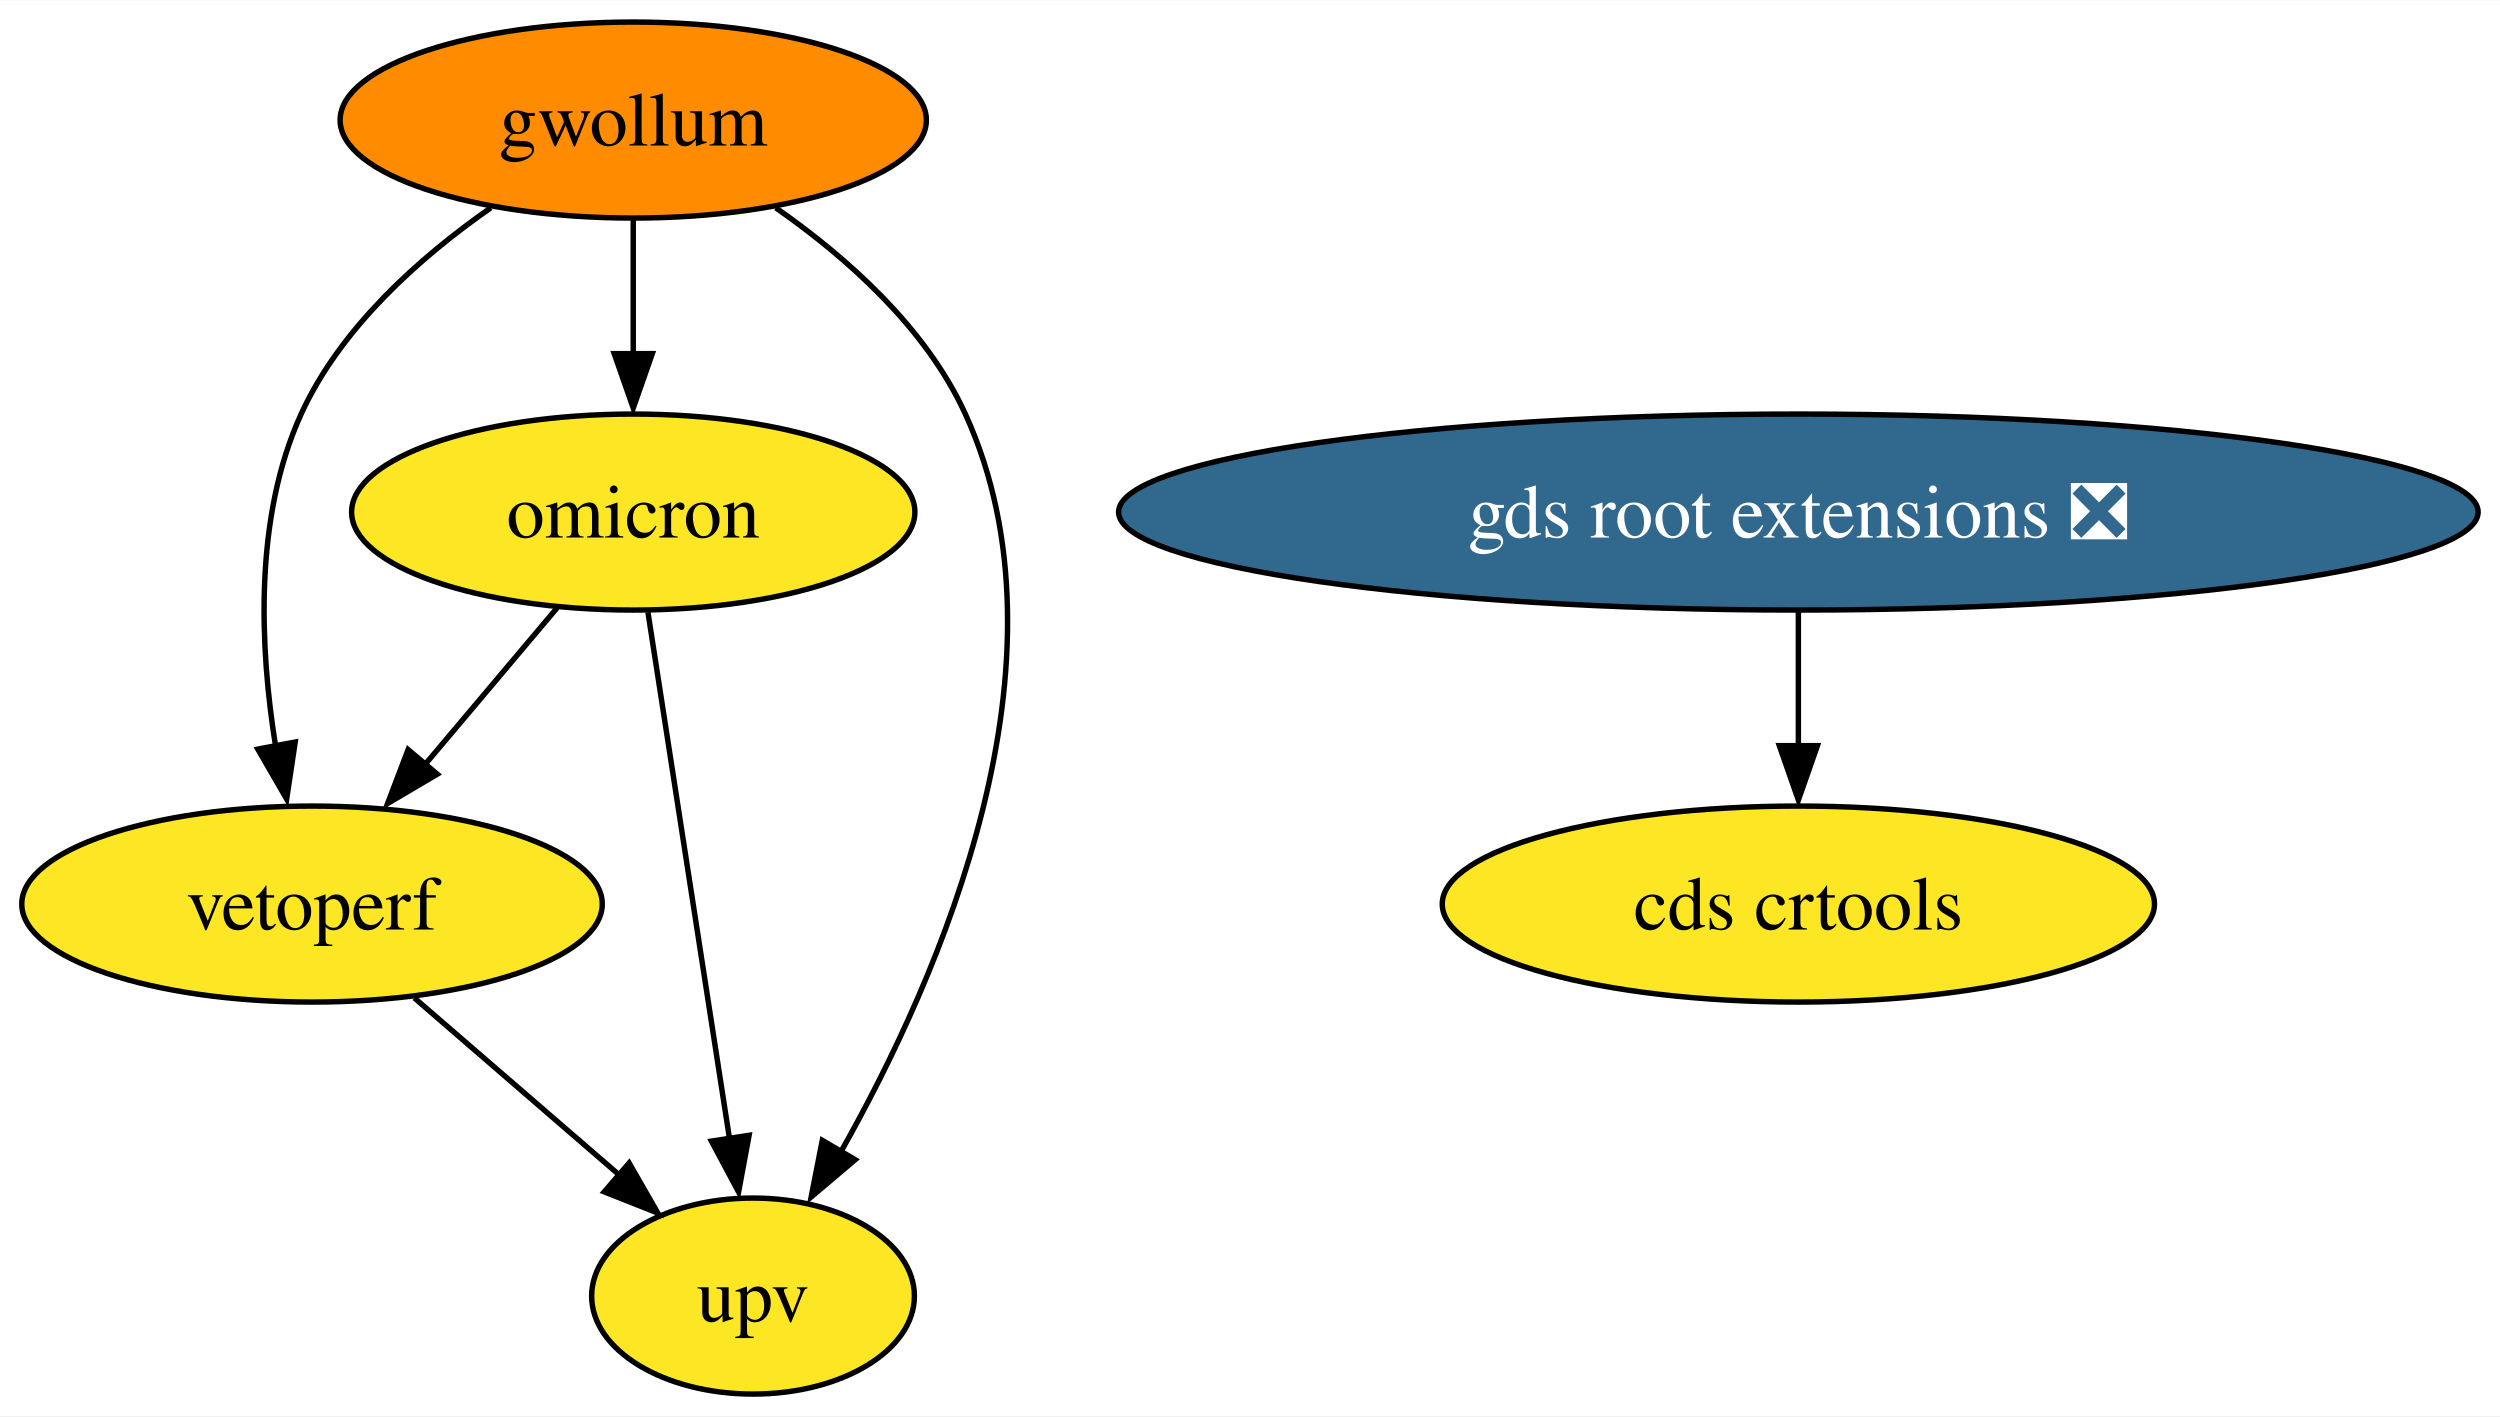
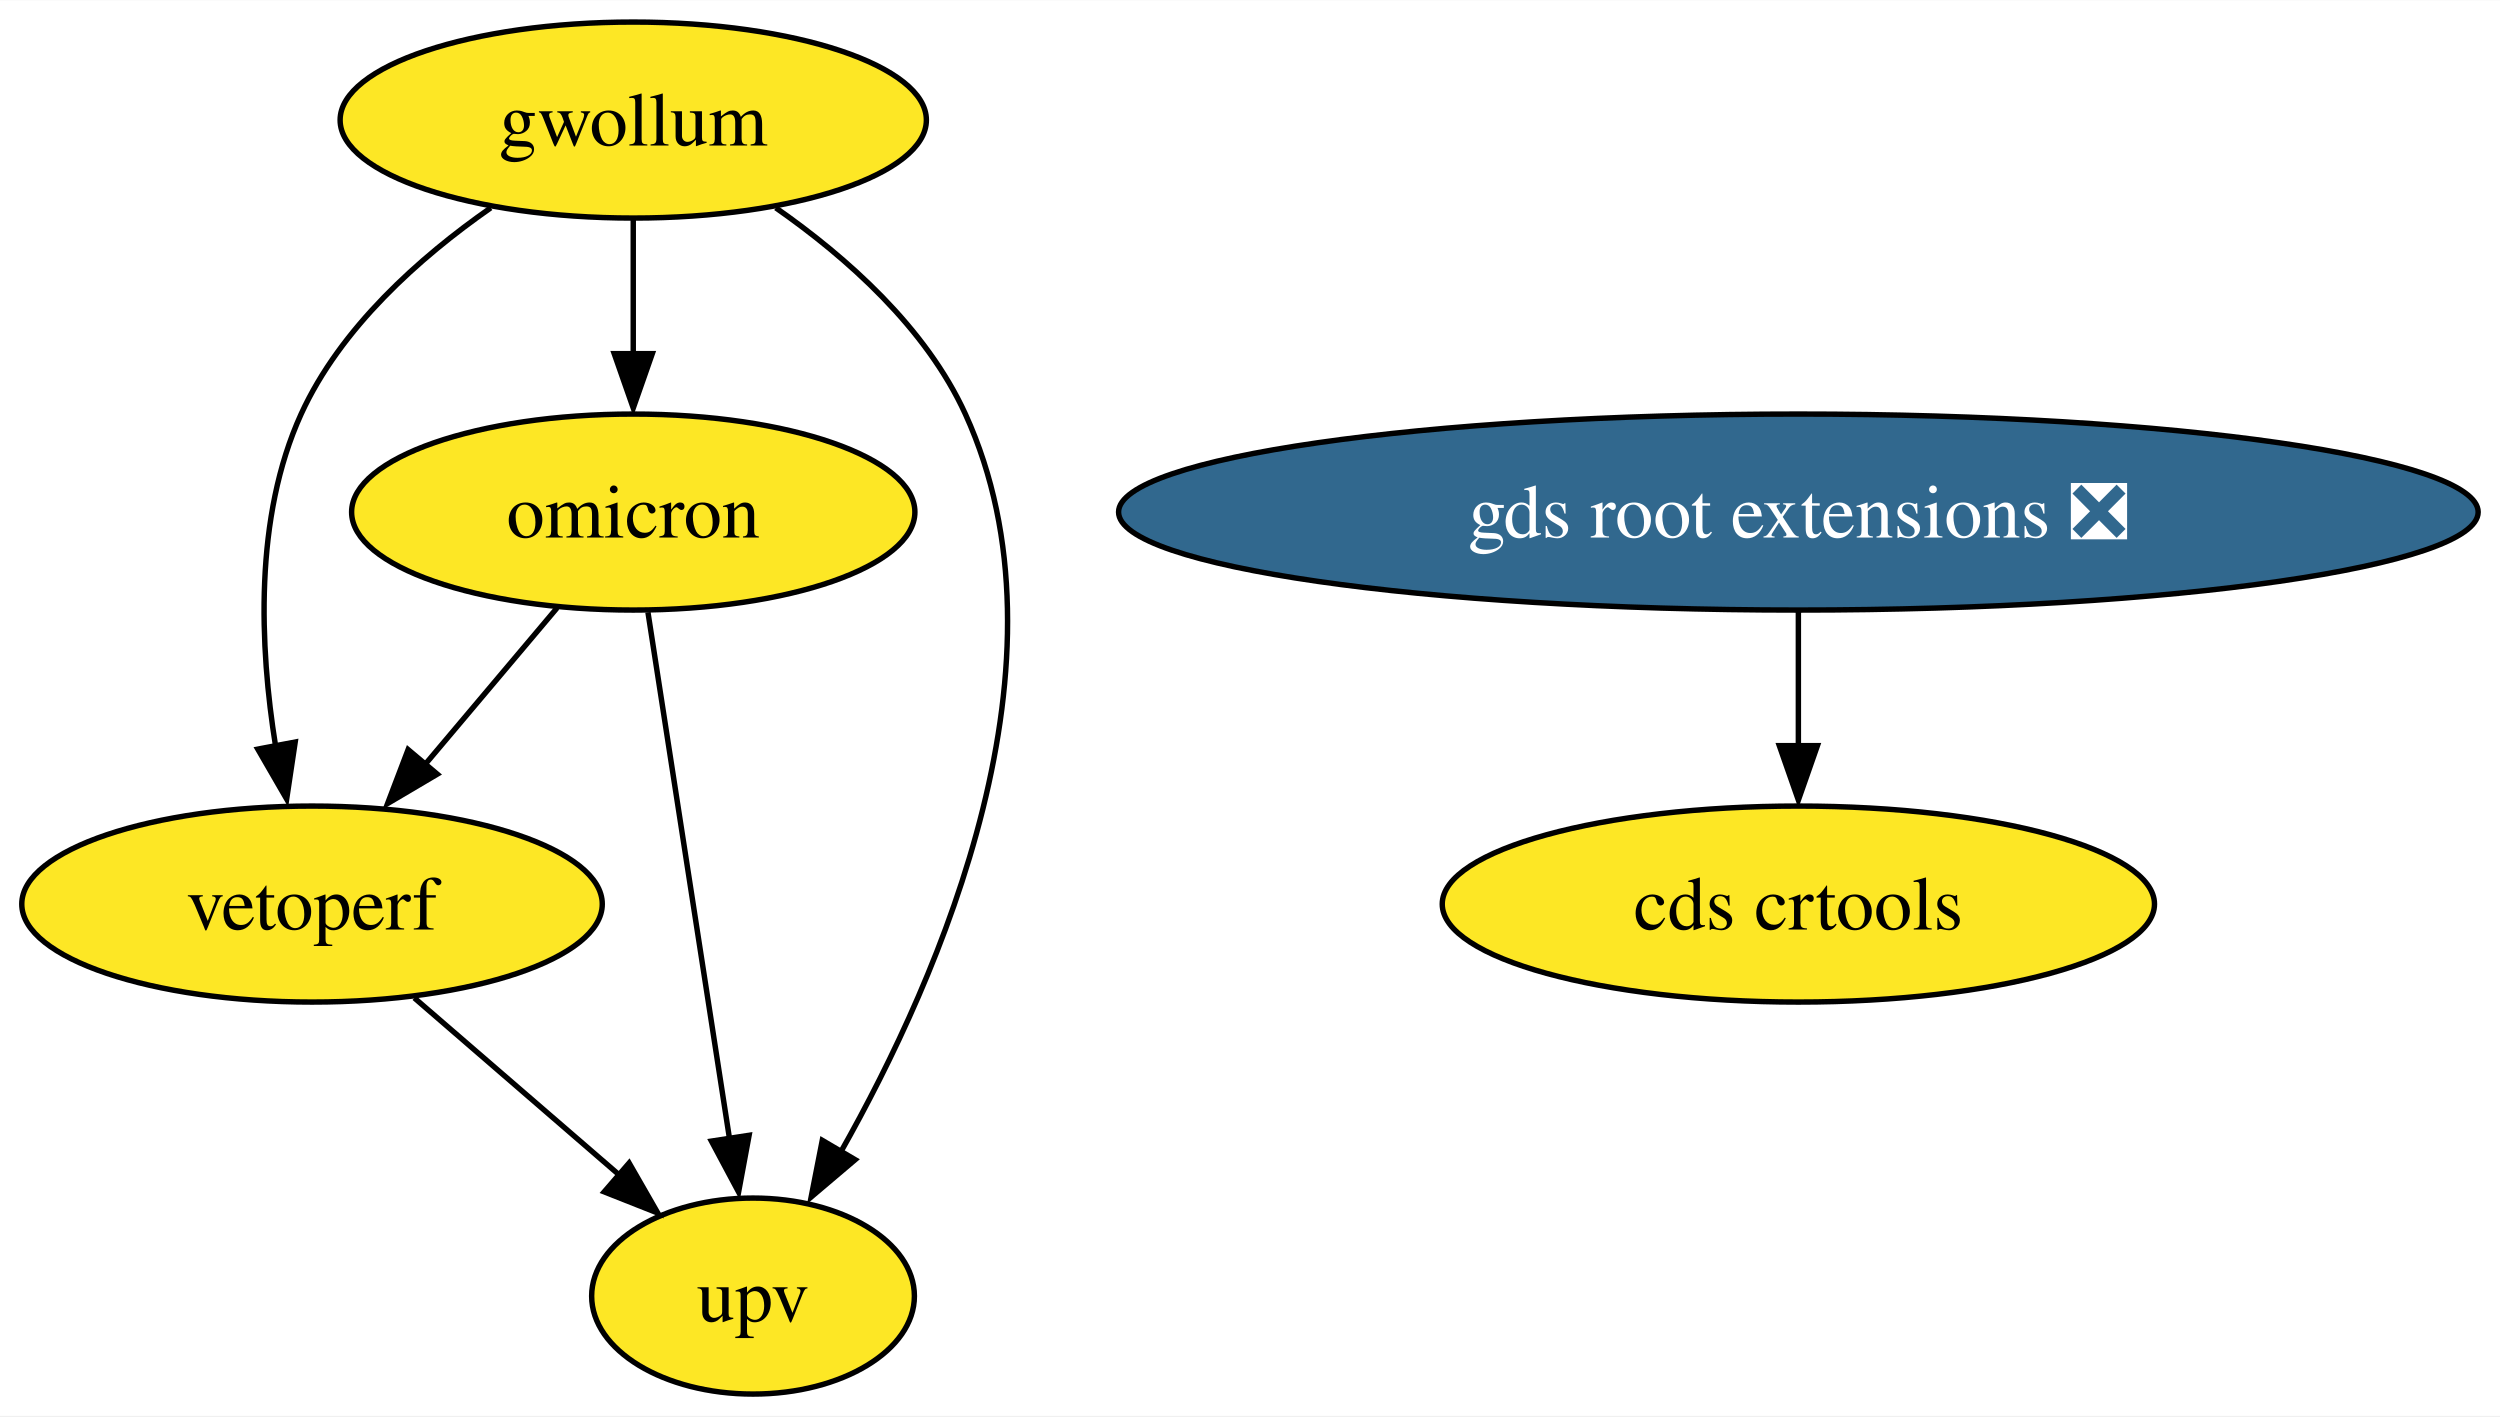
<svg xmlns="http://www.w3.org/2000/svg" xmlns:xlink="http://www.w3.org/1999/xlink" width="459pt" height="260pt" viewBox="0.00 0.00 459.18 260.00">
  <g id="graph0" class="graph" transform="scale(1 1) rotate(0) translate(4 256)">
    <polygon fill="white" stroke="none" points="-4,4 -4,-256 455.18,-256 455.18,4 -4,4" />
    <g id="node1" class="node">
      <g id="a_node1">
        <a xlink:href="https://github.com/conda-forge/gwollum-feedstock" xlink:title="gwollum">
-           <ellipse fill="#ff8c00" stroke="black" cx="112.31" cy="-234" rx="53.84" ry="18" />
+           <ellipse fill="#fde725" stroke="black" cx="112.31" cy="-234" rx="53.84" ry="18" />
          <text text-anchor="middle" x="112.31" y="-229.32" font-family="Times,serif" font-size="14.00">gwollum</text>
        </a>
      </g>
    </g>
    <g id="node2" class="node">
      <g id="a_node2">
        <a xlink:href="https://github.com/conda-forge/omicron-feedstock" xlink:title="omicron">
          <ellipse fill="#fde725" stroke="black" cx="112.31" cy="-162" rx="51.73" ry="18" />
          <text text-anchor="middle" x="112.31" y="-157.32" font-family="Times,serif" font-size="14.00">omicron</text>
        </a>
      </g>
    </g>
    <g id="edge1" class="edge">
      <path fill="none" stroke="black" d="M112.31,-215.7C112.31,-208.24 112.31,-199.32 112.31,-190.97" />
      <polygon fill="black" stroke="black" points="115.81,-191.1 112.31,-181.1 108.81,-191.1 115.81,-191.1" />
    </g>
    <g id="node5" class="node">
      <g id="a_node5">
        <a xlink:href="https://github.com/conda-forge/vetoperf-feedstock" xlink:title="vetoperf">
          <ellipse fill="#fde725" stroke="black" cx="53.31" cy="-90" rx="53.31" ry="18" />
          <text text-anchor="middle" x="53.31" y="-85.33" font-family="Times,serif" font-size="14.00">vetoperf</text>
        </a>
      </g>
    </g>
    <g id="edge3" class="edge">
      <path fill="none" stroke="black" d="M86.14,-217.88C73.07,-208.76 58.53,-195.83 51.31,-180 42.65,-160.99 43.69,-137.24 46.61,-119.06" />
      <polygon fill="black" stroke="black" points="50.22,-119.76 48.65,-109.29 43.35,-118.46 50.22,-119.76" />
    </g>
    <g id="node6" class="node">
      <g id="a_node6">
        <a xlink:href="https://github.com/conda-forge/upv-feedstock" xlink:title="upv">
          <ellipse fill="#fde725" stroke="black" cx="134.31" cy="-18" rx="29.64" ry="18" />
          <text text-anchor="middle" x="134.31" y="-13.32" font-family="Times,serif" font-size="14.00">upv</text>
        </a>
      </g>
    </g>
    <g id="edge2" class="edge">
      <path fill="none" stroke="black" d="M138.49,-217.88C151.56,-208.76 166.1,-195.83 173.31,-180 193.96,-134.7 168.86,-77.06 150.43,-44.47" />
      <polygon fill="black" stroke="black" points="153.07,-43.05 144.99,-36.2 147.03,-46.6 153.07,-43.05" />
    </g>
    <g id="edge5" class="edge">
      <path fill="none" stroke="black" d="M98.33,-144.41C91.13,-135.87 82.2,-125.28 74.2,-115.79" />
      <polygon fill="black" stroke="black" points="76.32,-113.86 67.19,-108.47 70.96,-118.37 76.32,-113.86" />
    </g>
    <g id="edge4" class="edge">
      <path fill="none" stroke="black" d="M115.01,-143.59C118.76,-119.4 125.58,-75.36 130.03,-46.65" />
      <polygon fill="black" stroke="black" points="133.59,-47.53 131.66,-37.11 126.67,-46.46 133.59,-47.53" />
    </g>
    <g id="node3" class="node">
      <g id="a_node3">
        <a xlink:href="https://github.com/conda-forge/gds-root-extensions-feedstock/pull/24" xlink:title="gds root extensions ❎">
          <ellipse fill="#31688e" stroke="black" cx="326.31" cy="-162" rx="124.86" ry="18" />
          <text text-anchor="middle" x="326.31" y="-157.32" font-family="Times,serif" font-size="14.00" fill="white">gds root extensions ❎</text>
        </a>
      </g>
    </g>
    <g id="node4" class="node">
      <g id="a_node4">
        <a xlink:href="https://github.com/conda-forge/cds-crtools-feedstock" xlink:title="cds crtools">
          <ellipse fill="#fde725" stroke="black" cx="326.31" cy="-90" rx="65.41" ry="18" />
          <text text-anchor="middle" x="326.31" y="-85.33" font-family="Times,serif" font-size="14.00">cds crtools</text>
        </a>
      </g>
    </g>
    <g id="edge6" class="edge">
      <path fill="none" stroke="black" d="M326.31,-143.7C326.31,-136.24 326.31,-127.32 326.31,-118.97" />
      <polygon fill="black" stroke="black" points="329.81,-119.1 326.31,-109.1 322.81,-119.1 329.81,-119.1" />
    </g>
    <g id="edge7" class="edge">
      <path fill="none" stroke="black" d="M72.1,-72.76C83.23,-63.14 97.47,-50.84 109.52,-40.43" />
      <polygon fill="black" stroke="black" points="111.55,-42.44 116.82,-33.25 106.97,-37.14 111.55,-42.44" />
    </g>
  </g>
</svg>
